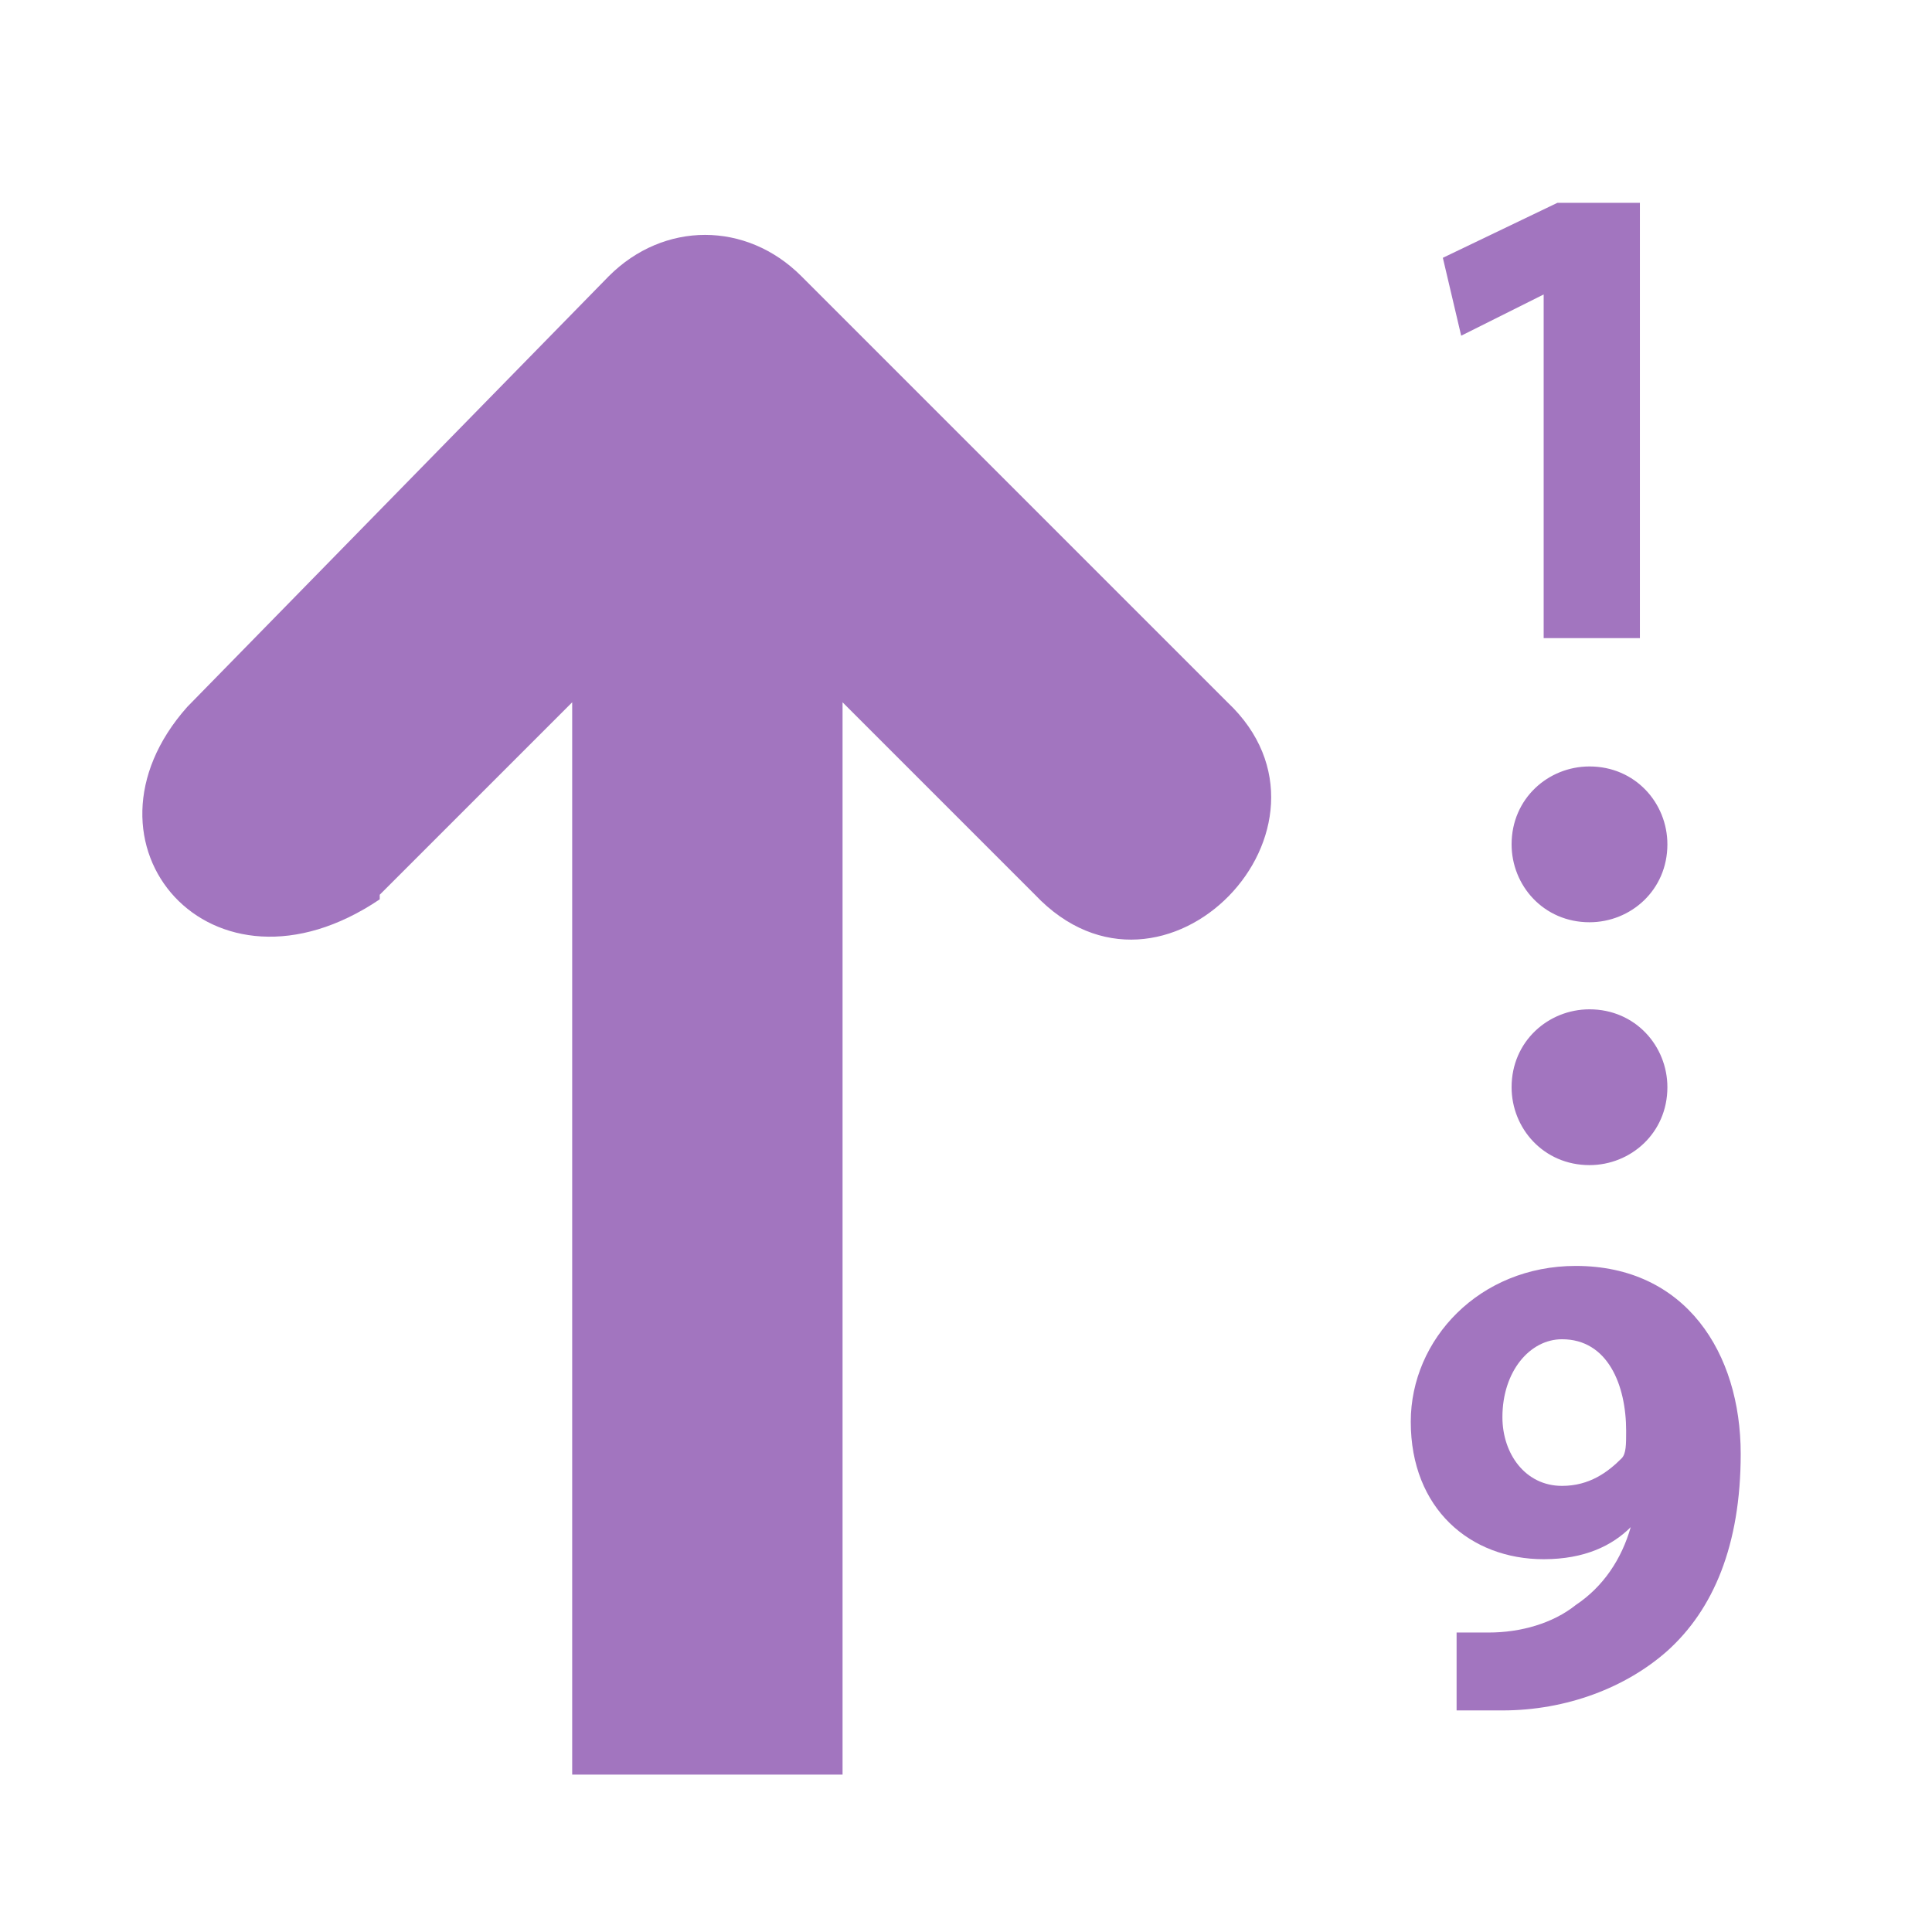
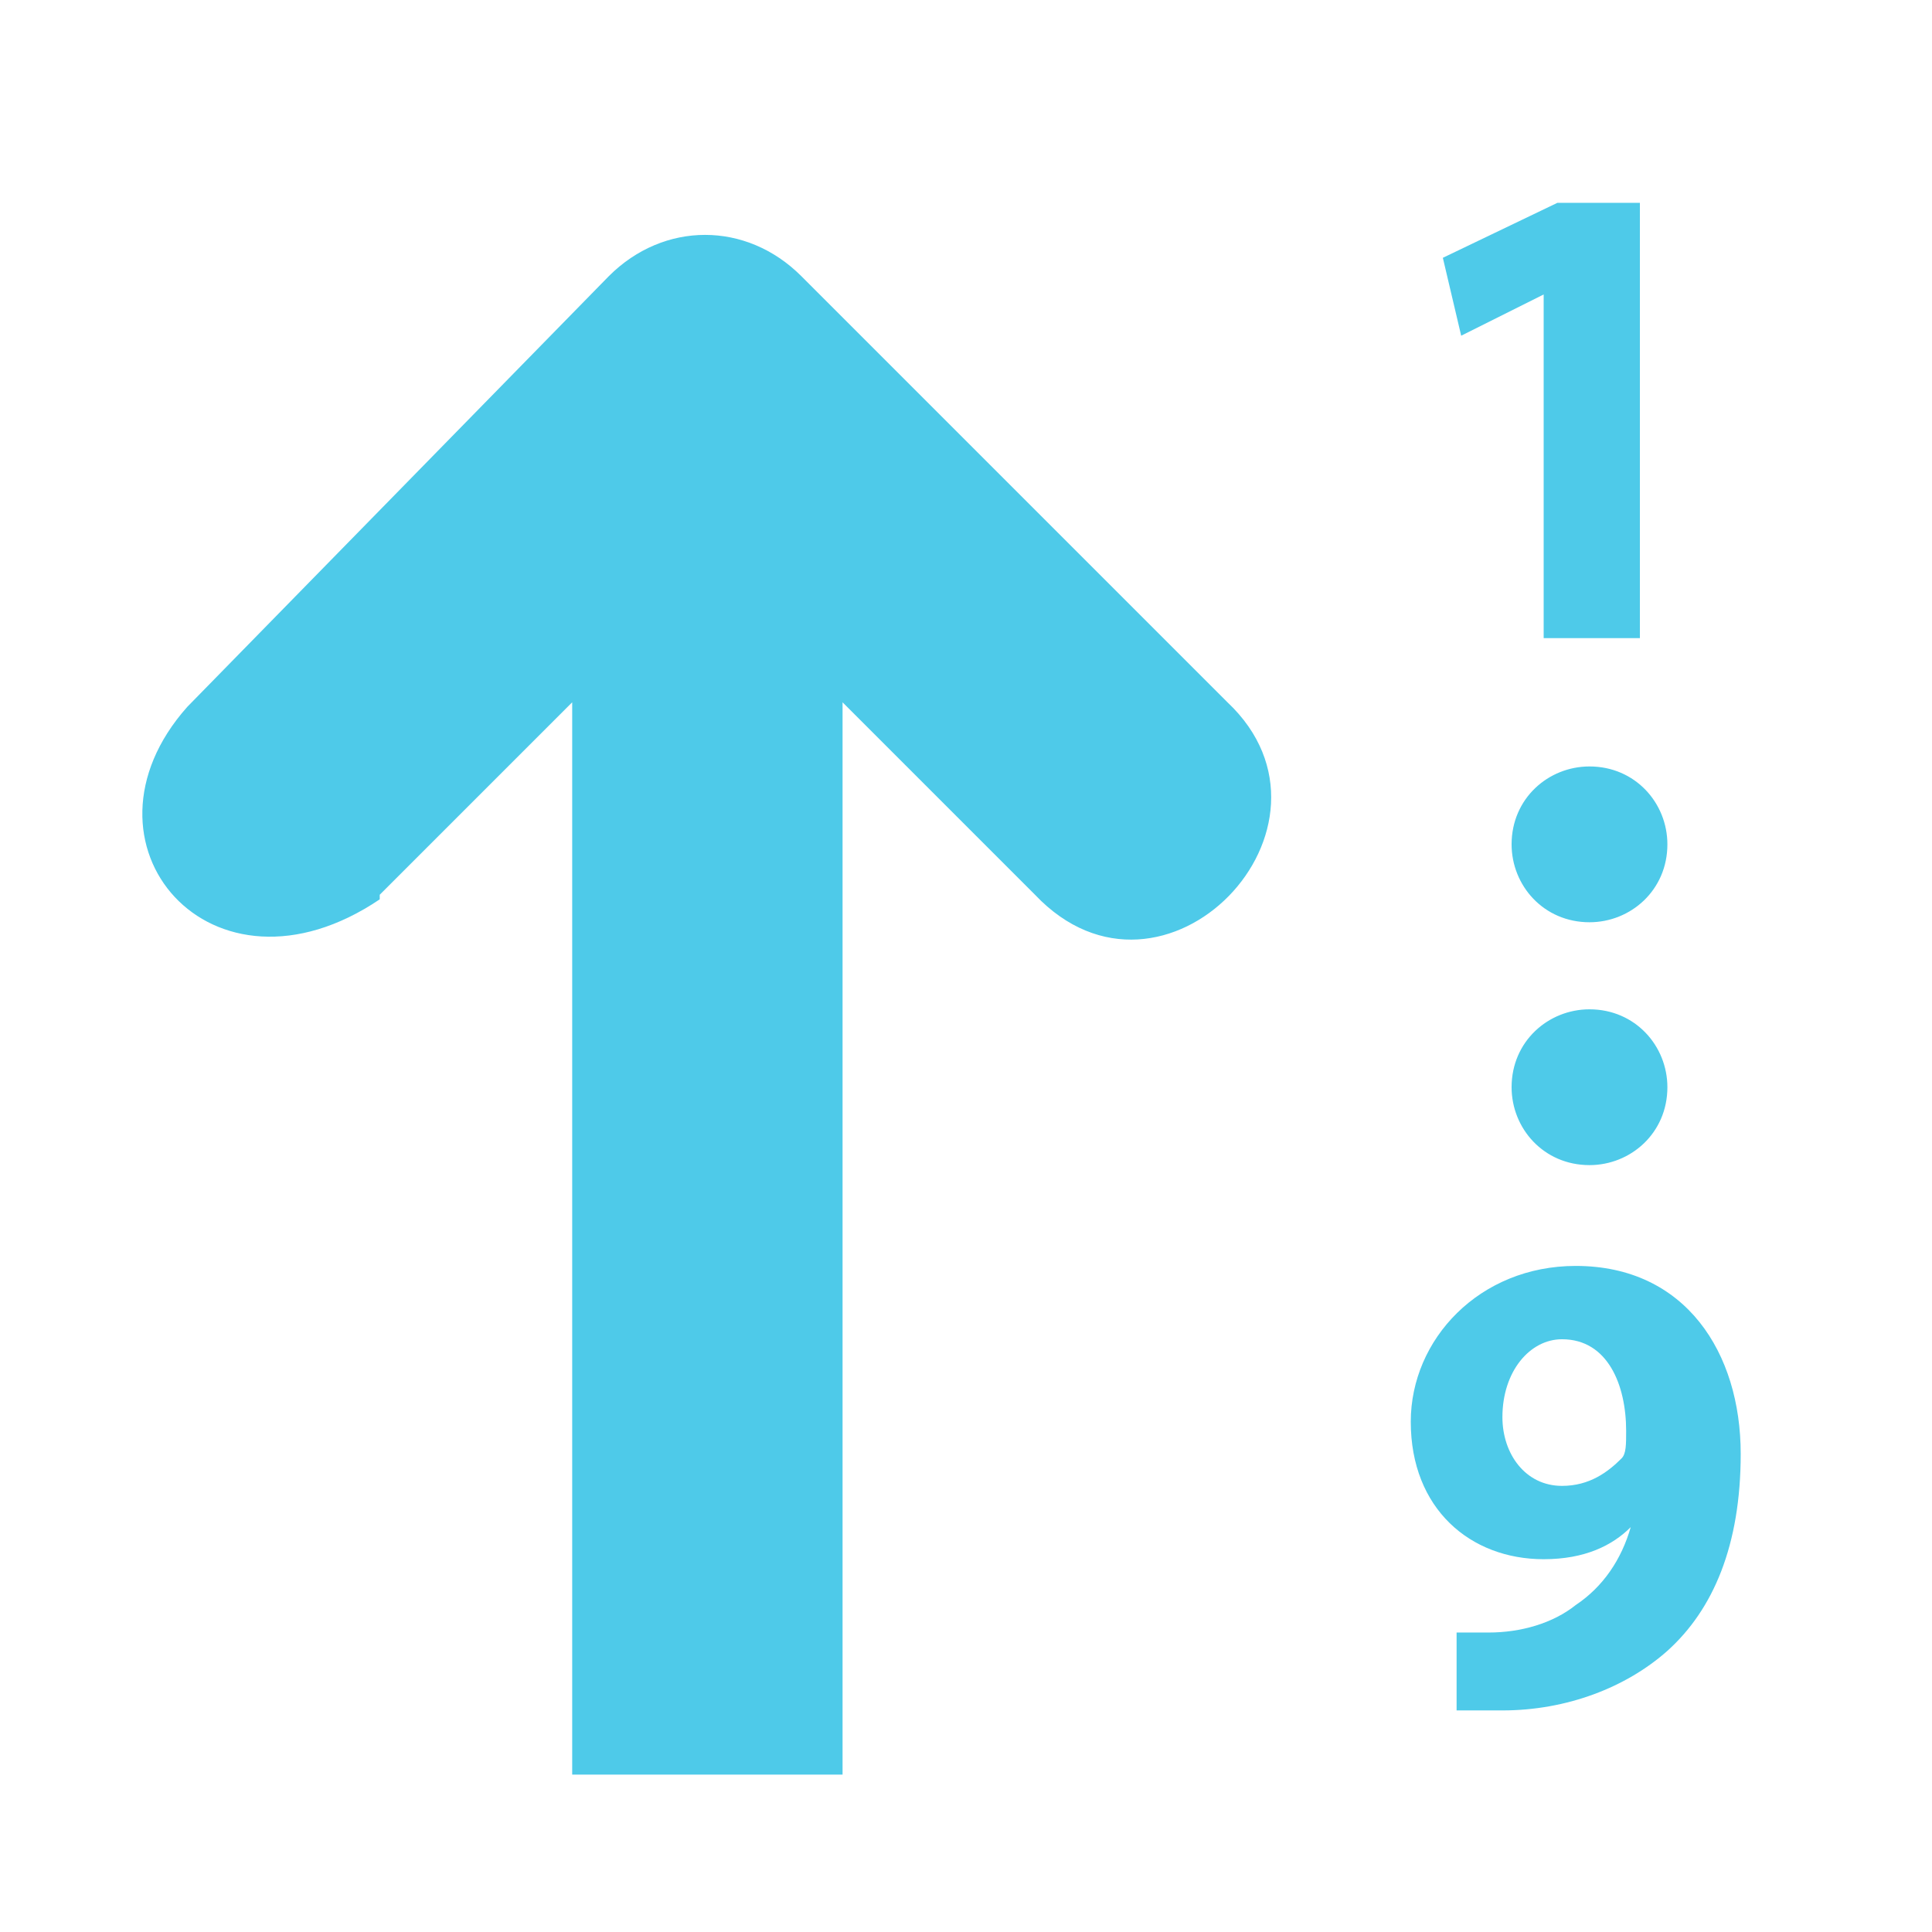
<svg xmlns="http://www.w3.org/2000/svg" width="256" height="256" viewBox="0 0 256 256" xml:space="preserve" id="svg2" version="1.0">
  <defs id="defs43">
		
	
			
			
			
			
			
			
			
			
		
				
				
			</defs>
-   <path style="fill-rule:nonzero;stroke:none;fill:#a275bf;fill-opacity:1" id="path29" d="m 204.544,39.017 0,0 -10.93,5.465 -2.429,-10.322 15.18,-7.286 10.93,0 0,57.684 -12.751,0 0,-45.54 z" />
-   <path style="fill-rule:nonzero;stroke:none;fill:#a275bf;fill-opacity:1" id="path31" d="m 191.185,216.318 c 1.822,0 3.036,0 6.072,0 4.25,0 8.501,-1.214 11.537,-3.643 3.643,-2.429 6.072,-6.072 7.286,-10.322 l 0,0 c -2.429,2.429 -6.072,4.25 -11.537,4.25 -9.715,0 -17.609,-6.679 -17.609,-18.216 0,-10.93 9.108,-20.645 21.859,-20.645 14.573,0 21.859,11.537 21.859,24.895 0,12.144 -3.643,20.645 -9.715,26.109 -5.465,4.858 -13.358,7.894 -21.859,7.894 -2.429,0 -4.25,0 -6.072,0 l 0,-10.322 -1.822,0 z m 15.787,-38.861 c -4.25,0 -7.894,4.25 -7.894,10.322 0,4.858 3.036,9.108 7.894,9.108 3.643,0 6.072,-1.822 7.894,-3.643 0.607,-0.607 0.607,-1.822 0.607,-3.643 0,-6.072 -2.429,-12.144 -8.501,-12.144 l 0,0 z" />
-   <path style="fill-rule:nonzero;stroke:none;fill:#a275bf;fill-opacity:1" d="m 220.938,144.062 c 0,6.072 -4.858,10.322 -10.322,10.322 -6.072,0 -10.322,-4.858 -10.322,-10.322 0,-6.072 4.858,-10.322 10.322,-10.322 6.072,0 10.322,4.858 10.322,10.322 z" id="path33" />
-   <path style="fill-rule:nonzero;stroke:none;fill:#a275bf;fill-opacity:1" d="m 220.938,111.881 c 0,6.072 -4.858,10.322 -10.322,10.322 -6.072,0 -10.322,-4.858 -10.322,-10.322 0,-6.072 4.858,-10.322 10.322,-10.322 6.072,0 10.322,4.858 10.322,10.322 z" id="path35" />
-   <path style="fill:#a275bf;fill-opacity:1;fill-rule:nonzero;stroke:none" d="m 50.316,118.56 c 0,0 12.751,-12.751 25.502,-25.502 l 0,142.084 35.825,0 0,-142.084 c 12.751,12.751 25.502,25.502 25.502,25.502 17.037,17.995 42.94,-9.059 25.502,-25.502 l -56.469,-56.469 c -7.286,-7.286 -18.216,-7.286 -25.502,0 L 24.814,93.665 C 8.712,111.769 27.985,134.236 50.316,119.167 z" id="path37" />
+   <path style="fill-rule:nonzero;stroke:none;fill:#4ecae9;fill-opacity:1" id="path29" d="m 204.544,39.017 0,0 -10.93,5.465 -2.429,-10.322 15.18,-7.286 10.93,0 0,57.684 -12.751,0 0,-45.54 z" />
+   <path style="fill-rule:nonzero;stroke:none;fill:#4ecae9;fill-opacity:1" id="path31" d="m 191.185,216.318 c 1.822,0 3.036,0 6.072,0 4.25,0 8.501,-1.214 11.537,-3.643 3.643,-2.429 6.072,-6.072 7.286,-10.322 l 0,0 c -2.429,2.429 -6.072,4.25 -11.537,4.25 -9.715,0 -17.609,-6.679 -17.609,-18.216 0,-10.93 9.108,-20.645 21.859,-20.645 14.573,0 21.859,11.537 21.859,24.895 0,12.144 -3.643,20.645 -9.715,26.109 -5.465,4.858 -13.358,7.894 -21.859,7.894 -2.429,0 -4.25,0 -6.072,0 l 0,-10.322 -1.822,0 z m 15.787,-38.861 c -4.25,0 -7.894,4.25 -7.894,10.322 0,4.858 3.036,9.108 7.894,9.108 3.643,0 6.072,-1.822 7.894,-3.643 0.607,-0.607 0.607,-1.822 0.607,-3.643 0,-6.072 -2.429,-12.144 -8.501,-12.144 l 0,0 z" />
+   <path style="fill-rule:nonzero;stroke:none;fill:#4ecae9;fill-opacity:1" d="m 220.938,144.062 c 0,6.072 -4.858,10.322 -10.322,10.322 -6.072,0 -10.322,-4.858 -10.322,-10.322 0,-6.072 4.858,-10.322 10.322,-10.322 6.072,0 10.322,4.858 10.322,10.322 z" id="path33" />
+   <path style="fill-rule:nonzero;stroke:none;fill:#4ecae9;fill-opacity:1" d="m 220.938,111.881 c 0,6.072 -4.858,10.322 -10.322,10.322 -6.072,0 -10.322,-4.858 -10.322,-10.322 0,-6.072 4.858,-10.322 10.322,-10.322 6.072,0 10.322,4.858 10.322,10.322 z" id="path35" />
+   <path style="fill:#4ecae9;fill-opacity:1;fill-rule:nonzero;stroke:none" d="m 50.316,118.56 c 0,0 12.751,-12.751 25.502,-25.502 l 0,142.084 35.825,0 0,-142.084 c 12.751,12.751 25.502,25.502 25.502,25.502 17.037,17.995 42.94,-9.059 25.502,-25.502 l -56.469,-56.469 c -7.286,-7.286 -18.216,-7.286 -25.502,0 L 24.814,93.665 C 8.712,111.769 27.985,134.236 50.316,119.167 z" id="path37" />
  <g id="crop_x0020_marks" style="fill-rule:nonzero;stroke:#000000;stroke-miterlimit:4" transform="scale(5.333333,5.333333)">
    <path style="fill:none;stroke:none" d="M 48,48 0,48 0,0 48,0 48,48 z" id="path40" />
  </g>
</svg>
